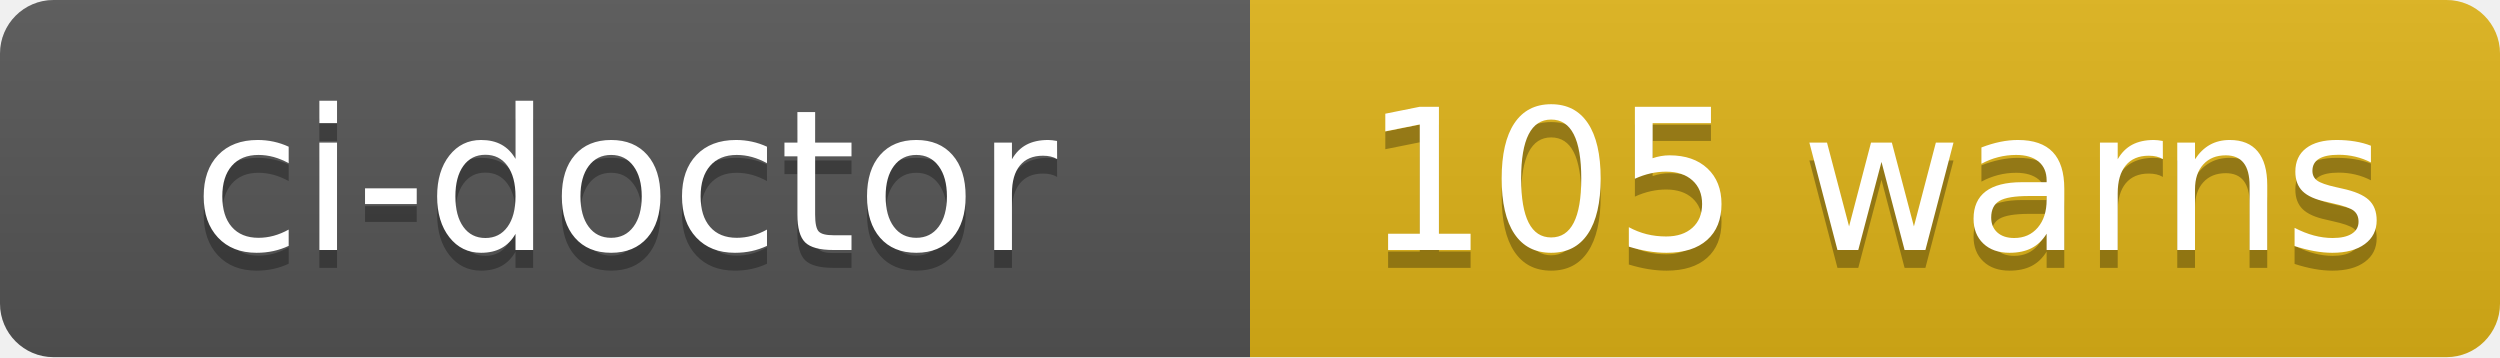
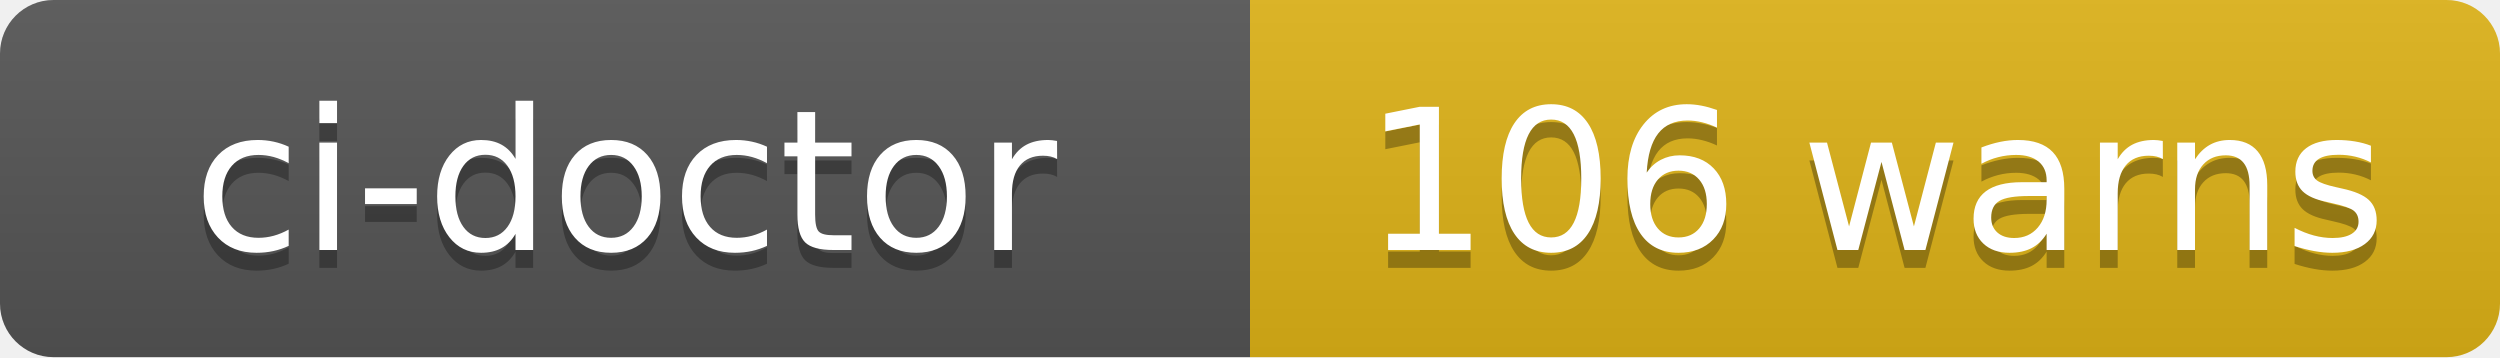
- <svg xmlns="http://www.w3.org/2000/svg" width="140" height="20" role="img" aria-label="ci-doctor: 105 warns">
+ <svg xmlns="http://www.w3.org/2000/svg" width="140" height="20" role="img" aria-label="ci-doctor: 106 warns">
  <linearGradient id="s" x2="0" y2="100%">
    <stop offset="0" stop-color="#bbb" stop-opacity=".1" />
    <stop offset="1" stop-opacity=".1" />
  </linearGradient>
  <clipPath id="r">
    <rect width="140" height="20" rx="3" fill="#fff" />
  </clipPath>
  <g clip-path="url(#r)">
    <rect width="70" height="20" fill="#555" />
    <rect x="70" width="70" height="20" fill="#dfb317" />
    <rect width="140" height="20" fill="url(#s)" />
  </g>
  <g fill="#fff" text-anchor="middle" font-family="Verdana,Geneva,DejaVu Sans,sans-serif" text-rendering="geometricPrecision" font-size="110">
    <text aria-hidden="true" x="350" y="150" fill="#010101" fill-opacity=".3" transform="scale(.1)" textLength="580">ci-doctor</text>
    <text x="350" y="140" transform="scale(.1)" fill="#fff" textLength="580">ci-doctor</text>
-     <text aria-hidden="true" x="1050" y="150" fill="#010101" fill-opacity=".3" transform="scale(.1)" textLength="580">105 warns</text>
-     <text x="1050" y="140" transform="scale(.1)" fill="#fff" textLength="580">105 warns</text>
+     <text aria-hidden="true" x="1050" y="150" fill="#010101" fill-opacity=".3" transform="scale(.1)" textLength="580">106 warns</text>
+     <text x="1050" y="140" transform="scale(.1)" fill="#fff" textLength="580">106 warns</text>
  </g>
</svg>
